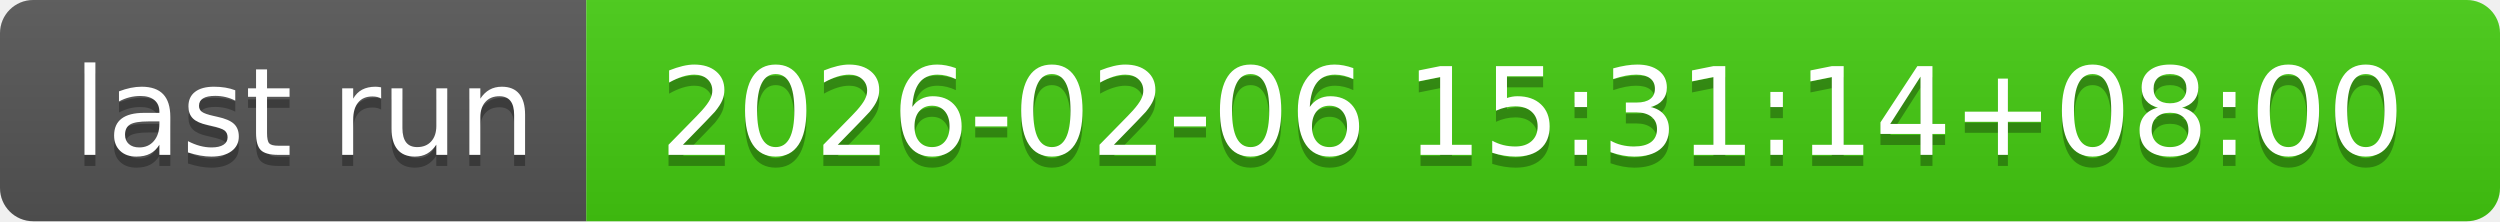
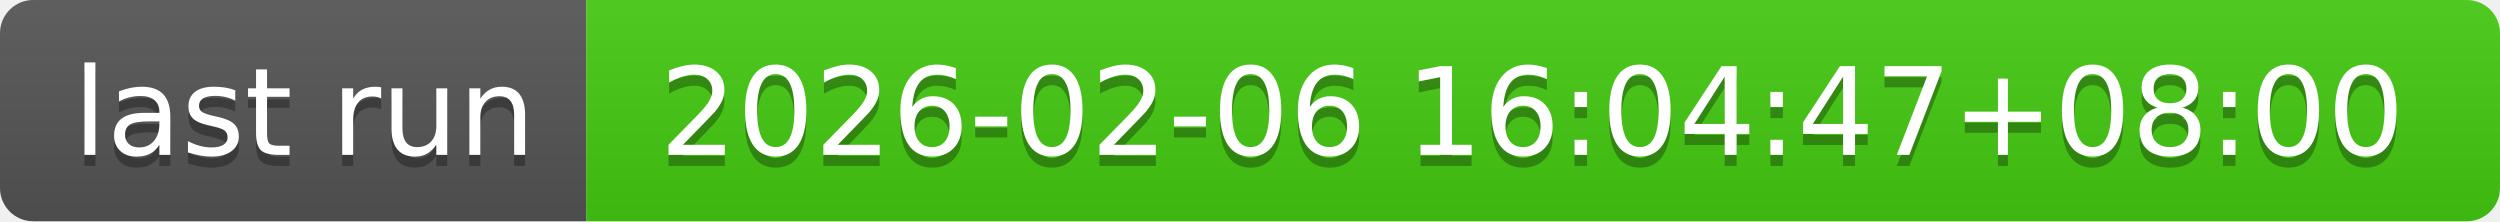
- <svg xmlns="http://www.w3.org/2000/svg" width="226" height="20" role="img" aria-label="last run: 2026-02-06 15:31:14+08:00">
+ <svg xmlns="http://www.w3.org/2000/svg" width="226" height="20" role="img" aria-label="last run: 2026-02-06 16:04:47+08:00">
  <linearGradient id="s" x2="0" y2="100%">
    <stop offset="0" stop-color="#bbb" stop-opacity=".1" />
    <stop offset="1" stop-opacity=".1" />
  </linearGradient>
  <clipPath id="r">
    <rect width="226" height="20" rx="3" fill="#fff" />
  </clipPath>
  <g clip-path="url(#r)">
    <rect width="53" height="20" fill="#555" />
    <rect x="53" width="173" height="20" fill="#4c1" />
    <rect width="226" height="20" fill="url(#s)" />
  </g>
  <g fill="#fff" text-anchor="middle" font-family="Verdana,Geneva,DejaVu Sans,sans-serif" text-rendering="geometricPrecision" font-size="110">
    <text aria-hidden="true" x="275" y="150" fill="#010101" fill-opacity=".3" transform="scale(.1)" textLength="430">last run</text>
    <text x="275" y="140" transform="scale(.1)" fill="#fff" textLength="430">last run</text>
-     <text aria-hidden="true" x="1385" y="150" fill="#010101" fill-opacity=".3" transform="scale(.1)" textLength="1630">2026-02-06 15:31:14+08:00</text>
-     <text x="1385" y="140" transform="scale(.1)" fill="#fff" textLength="1630">2026-02-06 15:31:14+08:00</text>
+     <text aria-hidden="true" x="1385" y="150" fill="#010101" fill-opacity=".3" transform="scale(.1)" textLength="1630">2026-02-06 16:04:47+08:00</text>
+     <text x="1385" y="140" transform="scale(.1)" fill="#fff" textLength="1630">2026-02-06 16:04:47+08:00</text>
  </g>
</svg>
